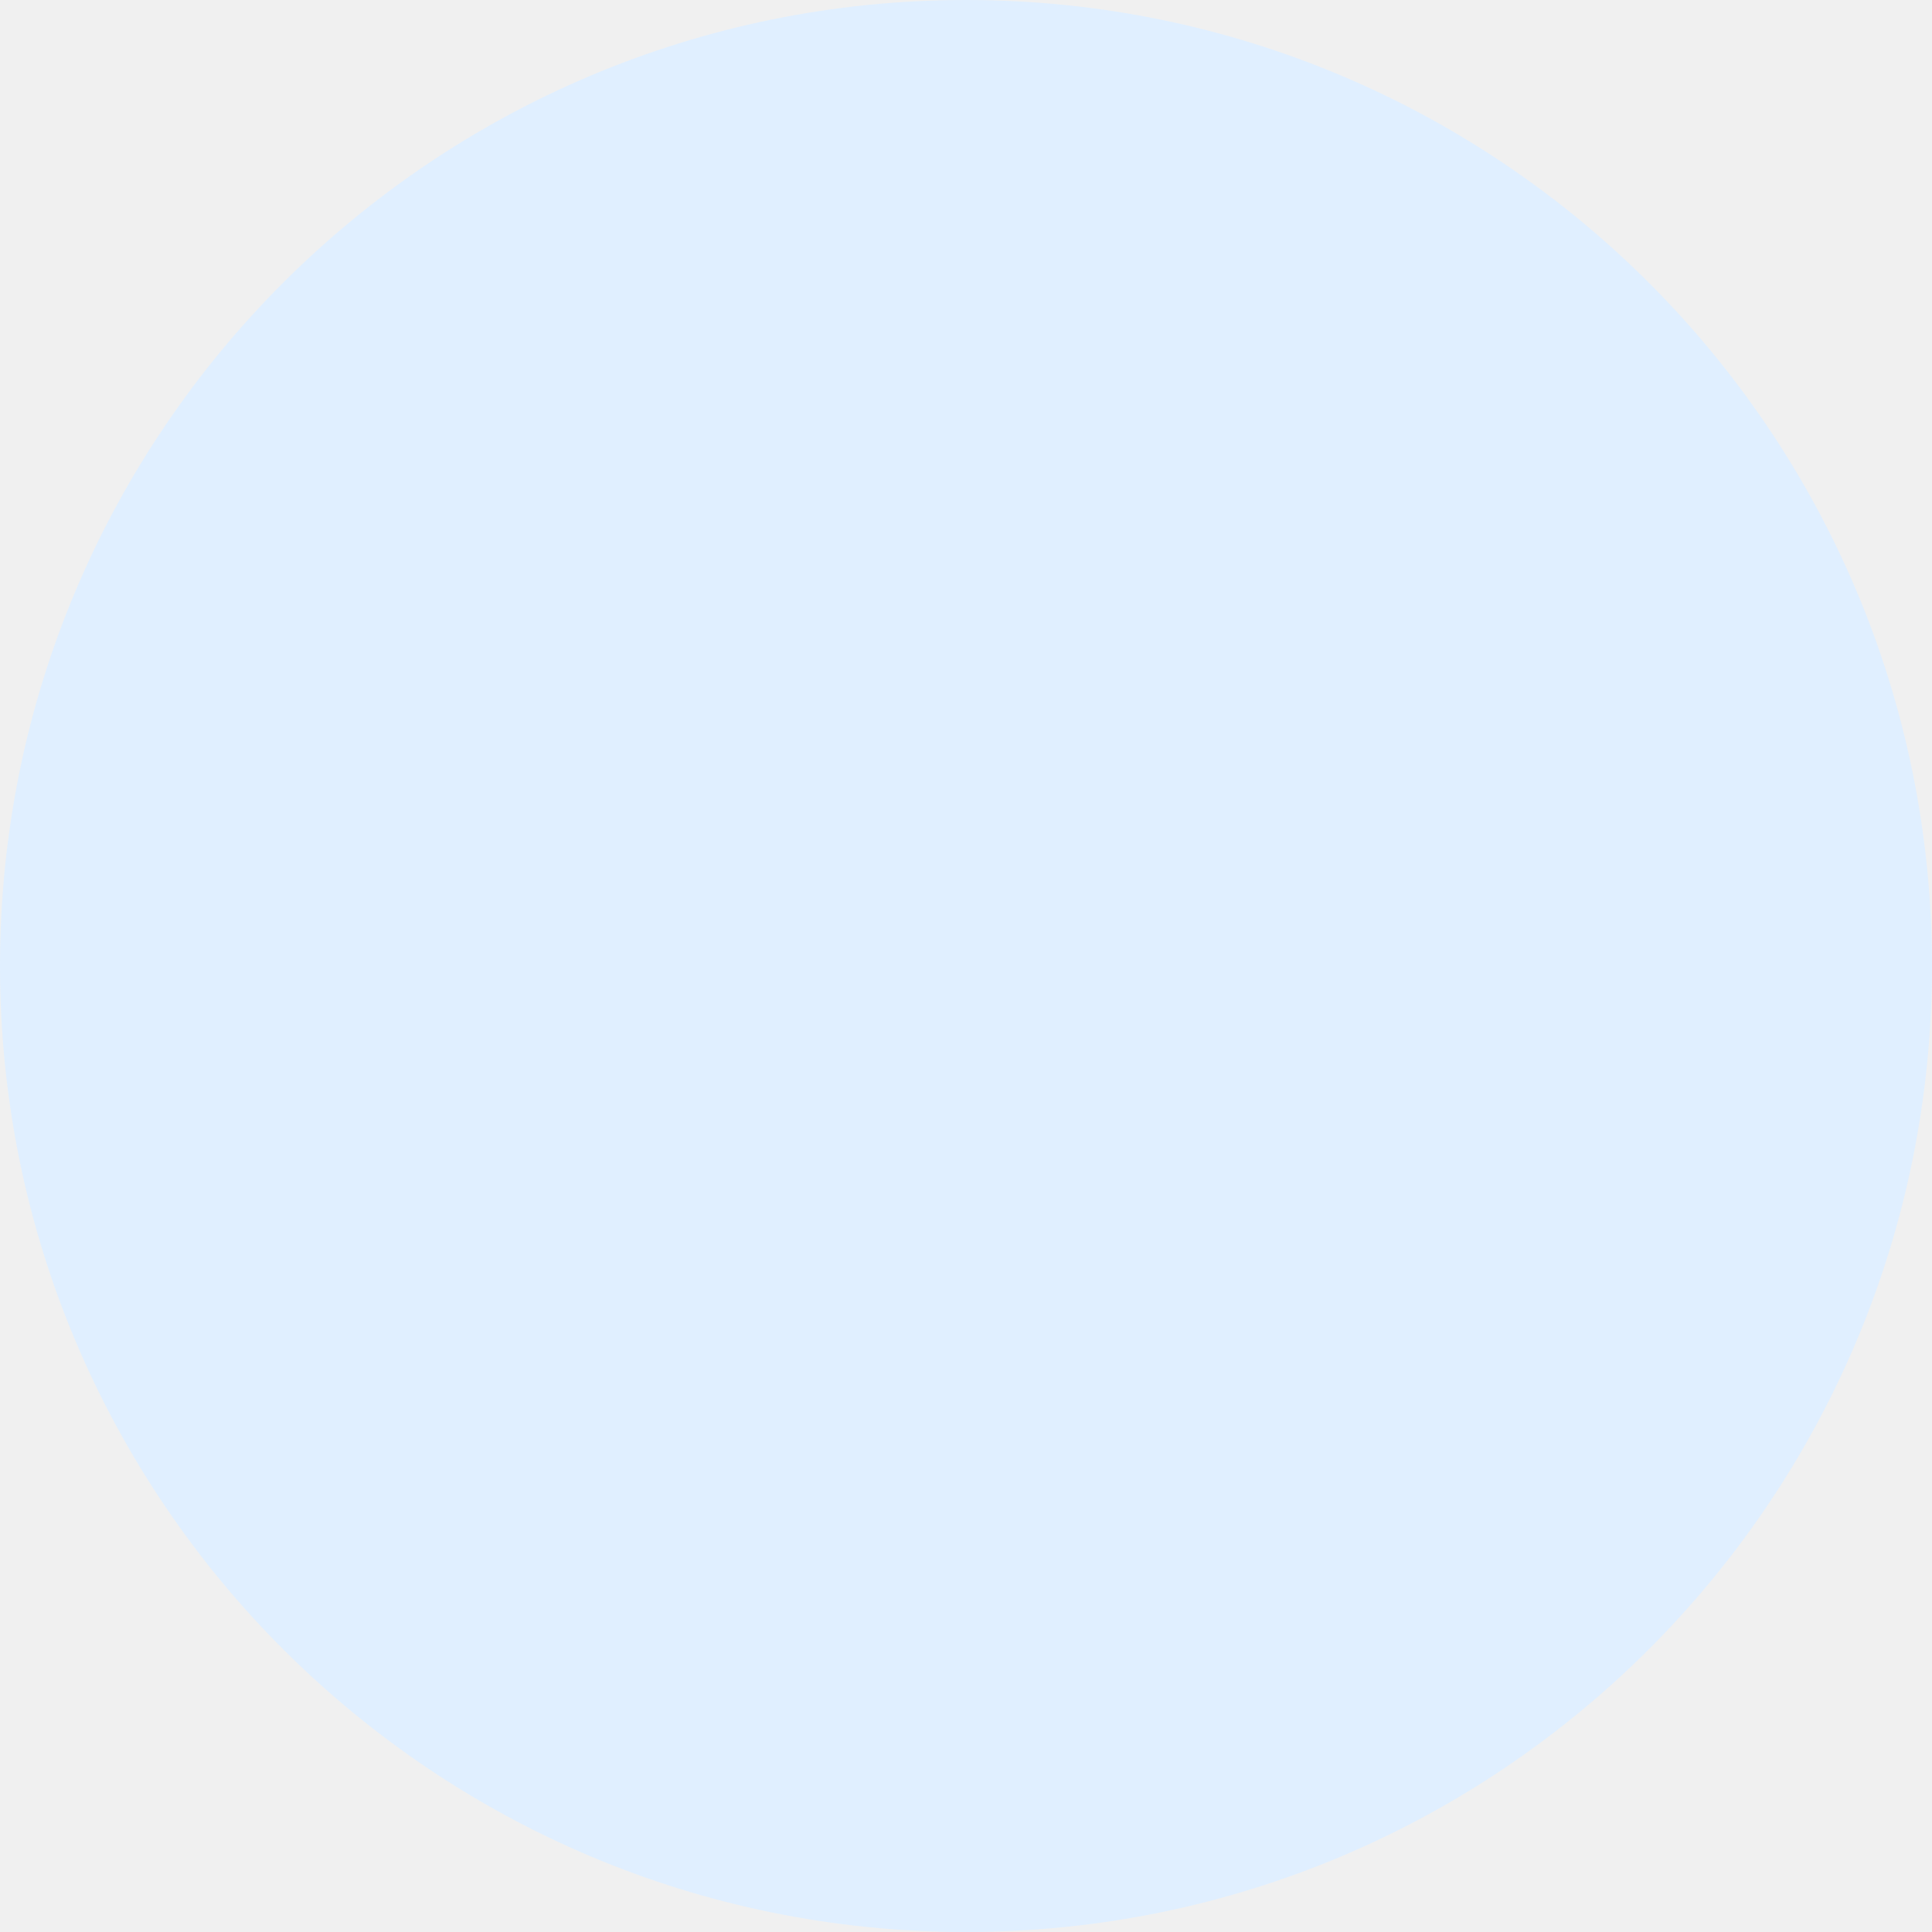
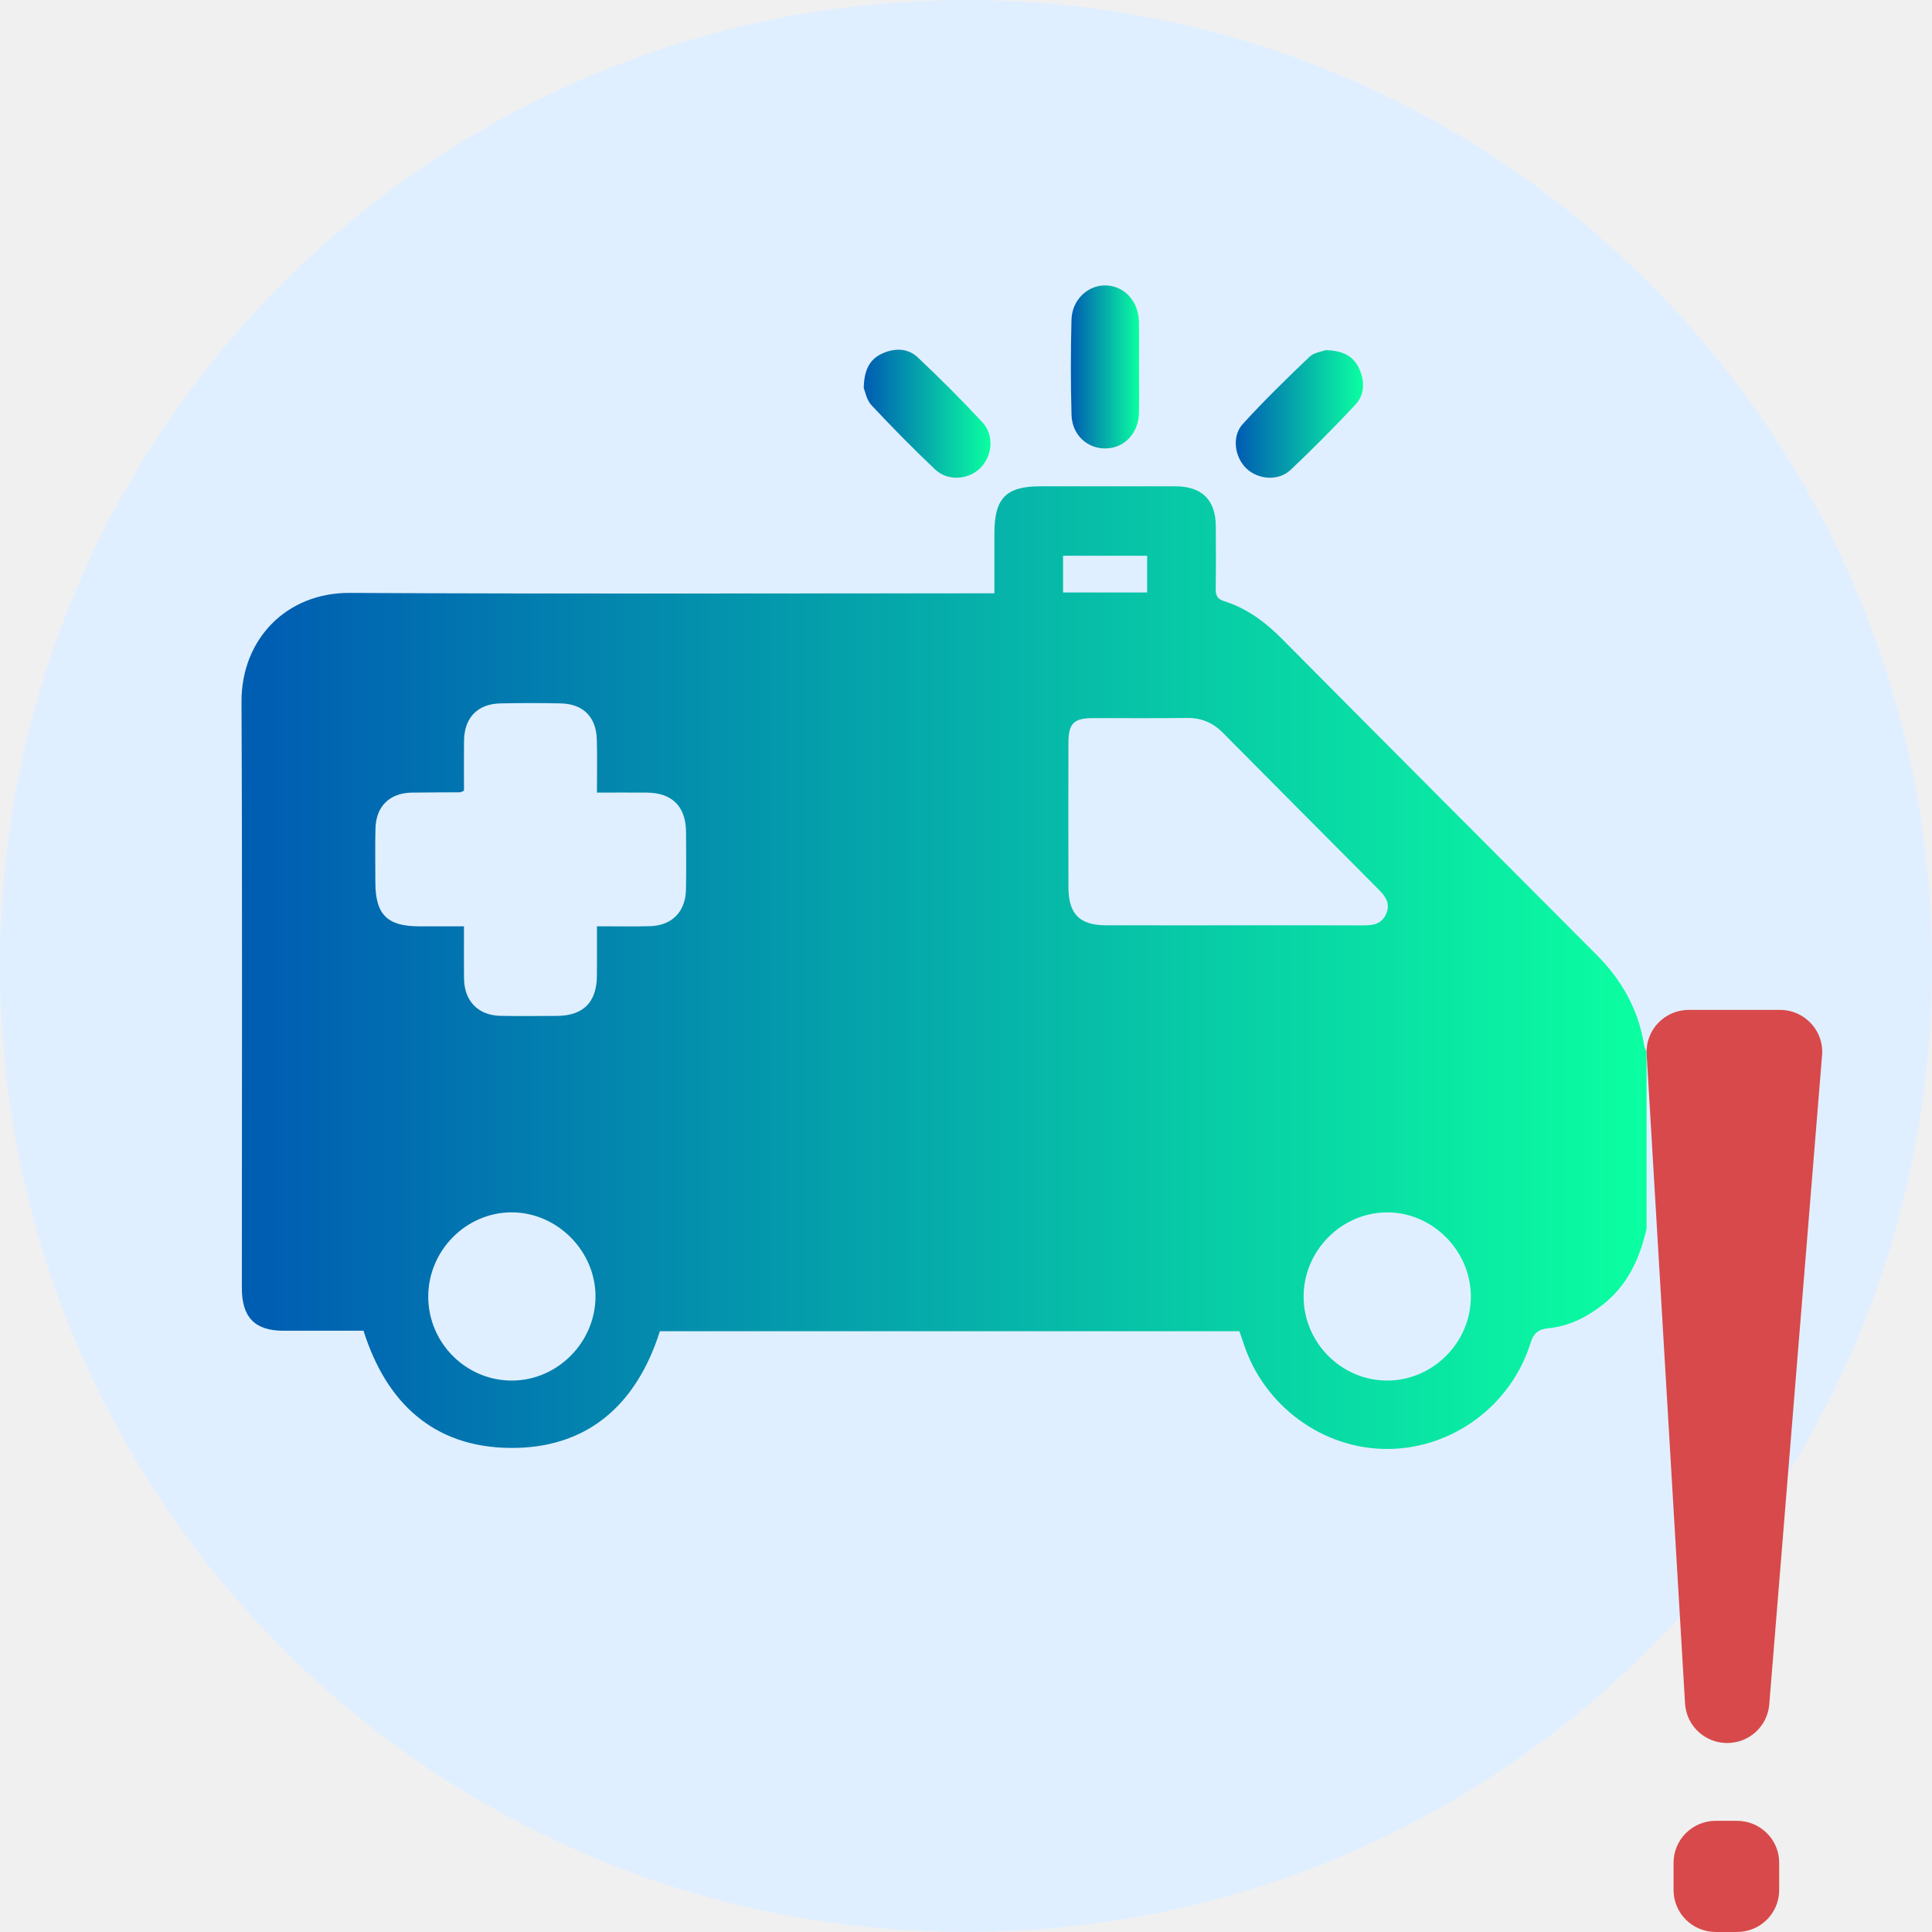
<svg xmlns="http://www.w3.org/2000/svg" width="88" height="88" viewBox="0 0 88 88" fill="none">
  <rect width="88" height="88" rx="44" fill="#E0EFFF" />
+   <path d="M76.922 46H81.077C82.2 46 83.084 46.952 82.993 48.063L80.587 77.636C80.506 78.628 79.672 79.392 78.671 79.392C77.653 79.392 76.812 78.604 76.752 77.595L75.003 48.021C74.938 46.924 75.816 46 76.922 46ZM78.151 82.936H79.117C80.179 82.936 81.039 83.79 81.039 84.844V86.091C81.039 87.145 80.179 87.999 79.117 87.999H78.151C77.09 87.999 76.229 87.145 76.229 86.091V84.844C76.229 83.79 77.09 82.936 78.151 82.936Z" fill="#D7494A" />
+   <g clip-path="url(#clip0_687_136)">
+     <path d="M75 55.966C74.686 57.319 74.141 58.535 73.015 59.418C72.279 59.995 71.47 60.405 70.534 60.5C70.094 60.544 69.862 60.697 69.716 61.165C68.827 64.03 66.14 65.996 63.186 65.999C60.238 66.002 57.557 64.026 56.637 61.173C56.58 60.997 56.517 60.824 56.452 60.636H30.057C28.991 63.993 26.748 65.995 23.204 65.951C19.776 65.908 17.603 63.93 16.558 60.613C15.347 60.613 14.122 60.616 12.896 60.613C11.609 60.61 11.016 59.999 11.016 58.676C11.015 49.774 11.041 40.871 11 31.969C10.987 29.129 13.038 26.99 15.932 27.006C25.427 27.056 34.923 27.025 44.419 27.025C44.684 27.025 44.949 27.025 45.294 27.025C45.294 26.062 45.294 25.168 45.294 24.274C45.295 22.696 45.829 22.151 47.372 22.151C49.433 22.151 51.495 22.148 53.556 22.151C54.745 22.154 55.371 22.776 55.378 23.957C55.383 24.9 55.389 25.843 55.374 26.785C55.369 27.089 55.419 27.278 55.754 27.382C56.789 27.705 57.631 28.332 58.395 29.102C63.162 33.906 67.941 38.696 72.72 43.487C73.874 44.644 74.639 45.999 74.892 47.632C74.907 47.731 74.963 47.824 74.999 47.921V55.966L75 55.966ZM27.191 42.191C28.07 42.191 28.839 42.208 29.607 42.186C30.61 42.157 31.227 41.526 31.245 40.517C31.261 39.637 31.256 38.757 31.247 37.877C31.237 36.732 30.605 36.108 29.459 36.102C28.72 36.097 27.981 36.101 27.19 36.101C27.19 35.236 27.206 34.463 27.185 33.692C27.158 32.66 26.564 32.061 25.543 32.039C24.627 32.019 23.71 32.02 22.794 32.039C21.75 32.061 21.147 32.691 21.136 33.742C21.128 34.51 21.134 35.278 21.134 36.018C21.024 36.061 20.987 36.088 20.95 36.088C20.221 36.094 19.492 36.091 18.764 36.102C17.752 36.117 17.127 36.722 17.102 37.736C17.082 38.552 17.096 39.37 17.097 40.186C17.099 41.652 17.631 42.188 19.082 42.193C19.757 42.195 20.432 42.193 21.134 42.193C21.134 43.061 21.127 43.815 21.136 44.567C21.147 45.6 21.78 46.252 22.806 46.271C23.66 46.286 24.514 46.278 25.367 46.273C26.559 46.266 27.172 45.66 27.188 44.466C27.198 43.738 27.19 43.009 27.19 42.19L27.191 42.191ZM56.173 42.147C58.149 42.147 60.126 42.142 62.101 42.15C62.544 42.152 62.93 42.093 63.135 41.63C63.344 41.159 63.109 40.831 62.8 40.52C60.432 38.139 58.062 35.759 55.698 33.374C55.247 32.919 54.727 32.696 54.081 32.703C52.646 32.721 51.211 32.706 49.775 32.71C48.908 32.712 48.669 32.95 48.666 33.833C48.661 36.03 48.658 38.227 48.667 40.424C48.671 41.635 49.179 42.143 50.37 42.145C52.305 42.15 54.239 42.147 56.173 42.147H56.173ZM19.506 59.065C19.51 61.175 21.233 62.894 23.332 62.883C25.39 62.873 27.105 61.153 27.124 59.08C27.143 57.001 25.393 55.227 23.316 55.221C21.232 55.215 19.503 56.96 19.506 59.065ZM63.178 62.883C65.266 62.887 67.004 61.142 66.996 59.048C66.989 56.954 65.23 55.202 63.158 55.222C61.094 55.242 59.391 56.961 59.378 59.036C59.366 61.139 61.085 62.879 63.178 62.883ZM52.251 25.314H48.422V26.986H52.251V25.314Z" fill="url(#paint0_linear_687_136)" />
+     <path d="M51.882 16.744C51.882 17.436 51.894 18.127 51.879 18.818C51.859 19.728 51.216 20.407 50.38 20.426C49.533 20.446 48.832 19.816 48.807 18.898C48.766 17.454 48.768 16.007 48.805 14.563C48.828 13.656 49.547 12.984 50.363 13C51.212 13.017 51.863 13.725 51.879 14.67C51.891 15.361 51.881 16.053 51.881 16.744L51.882 16.744Z" fill="url(#paint1_linear_687_136)" />
+     <path d="M39.343 17.676C39.355 16.862 39.605 16.374 40.166 16.112C40.73 15.849 41.338 15.84 41.802 16.278C42.816 17.235 43.806 18.219 44.753 19.242C45.303 19.835 45.2 20.798 44.632 21.338C44.082 21.862 43.162 21.922 42.589 21.379C41.593 20.435 40.628 19.455 39.69 18.452C39.468 18.215 39.407 17.826 39.343 17.676Z" fill="url(#paint2_linear_687_136)" />
+     <path d="M60.385 15.947C61.17 15.969 61.652 16.224 61.909 16.792C62.167 17.361 62.169 17.97 61.734 18.434C60.782 19.453 59.799 20.445 58.786 21.402C58.239 21.918 57.33 21.852 56.791 21.356C56.237 20.846 56.088 19.883 56.605 19.315C57.571 18.254 58.6 17.249 59.639 16.259C59.858 16.05 60.233 16.008 60.385 15.948V15.947Z" fill="url(#paint3_linear_687_136)" />
+   </g>
+   <defs>
+     <linearGradient id="paint0_linear_687_136" x1="11" y1="44.075" x2="75" y2="44.075" gradientUnits="userSpaceOnUse">
+       <stop offset="0.02" stop-color="#005EB2" />
+       <stop offset="1" stop-color="#0BFFA1" />
+     </linearGradient>
+     <linearGradient id="paint1_linear_687_136" x1="48.777" y1="16.714" x2="51.886" y2="16.714" gradientUnits="userSpaceOnUse">
+       <stop offset="0.02" stop-color="#005EB2" />
+       <stop offset="1" stop-color="#0BFFA1" />
+     </linearGradient>
+     <linearGradient id="paint2_linear_687_136" x1="39.343" y1="18.844" x2="45.116" y2="18.844" gradientUnits="userSpaceOnUse">
+       <stop offset="0.02" stop-color="#005EB2" />
+       <stop offset="1" stop-color="#0BFFA1" />
+     </linearGradient>
+     <linearGradient id="paint3_linear_687_136" x1="56.287" y1="18.853" x2="62.085" y2="18.853" gradientUnits="userSpaceOnUse">
+       <stop offset="0.02" stop-color="#005EB2" />
+       <stop offset="1" stop-color="#0BFFA1" />
+     </linearGradient>
+     <clipPath id="clip0_687_136">
+       <rect width="64" height="53" fill="white" transform="translate(11 13)" />
+     </clipPath>
+   </defs>
</svg>
